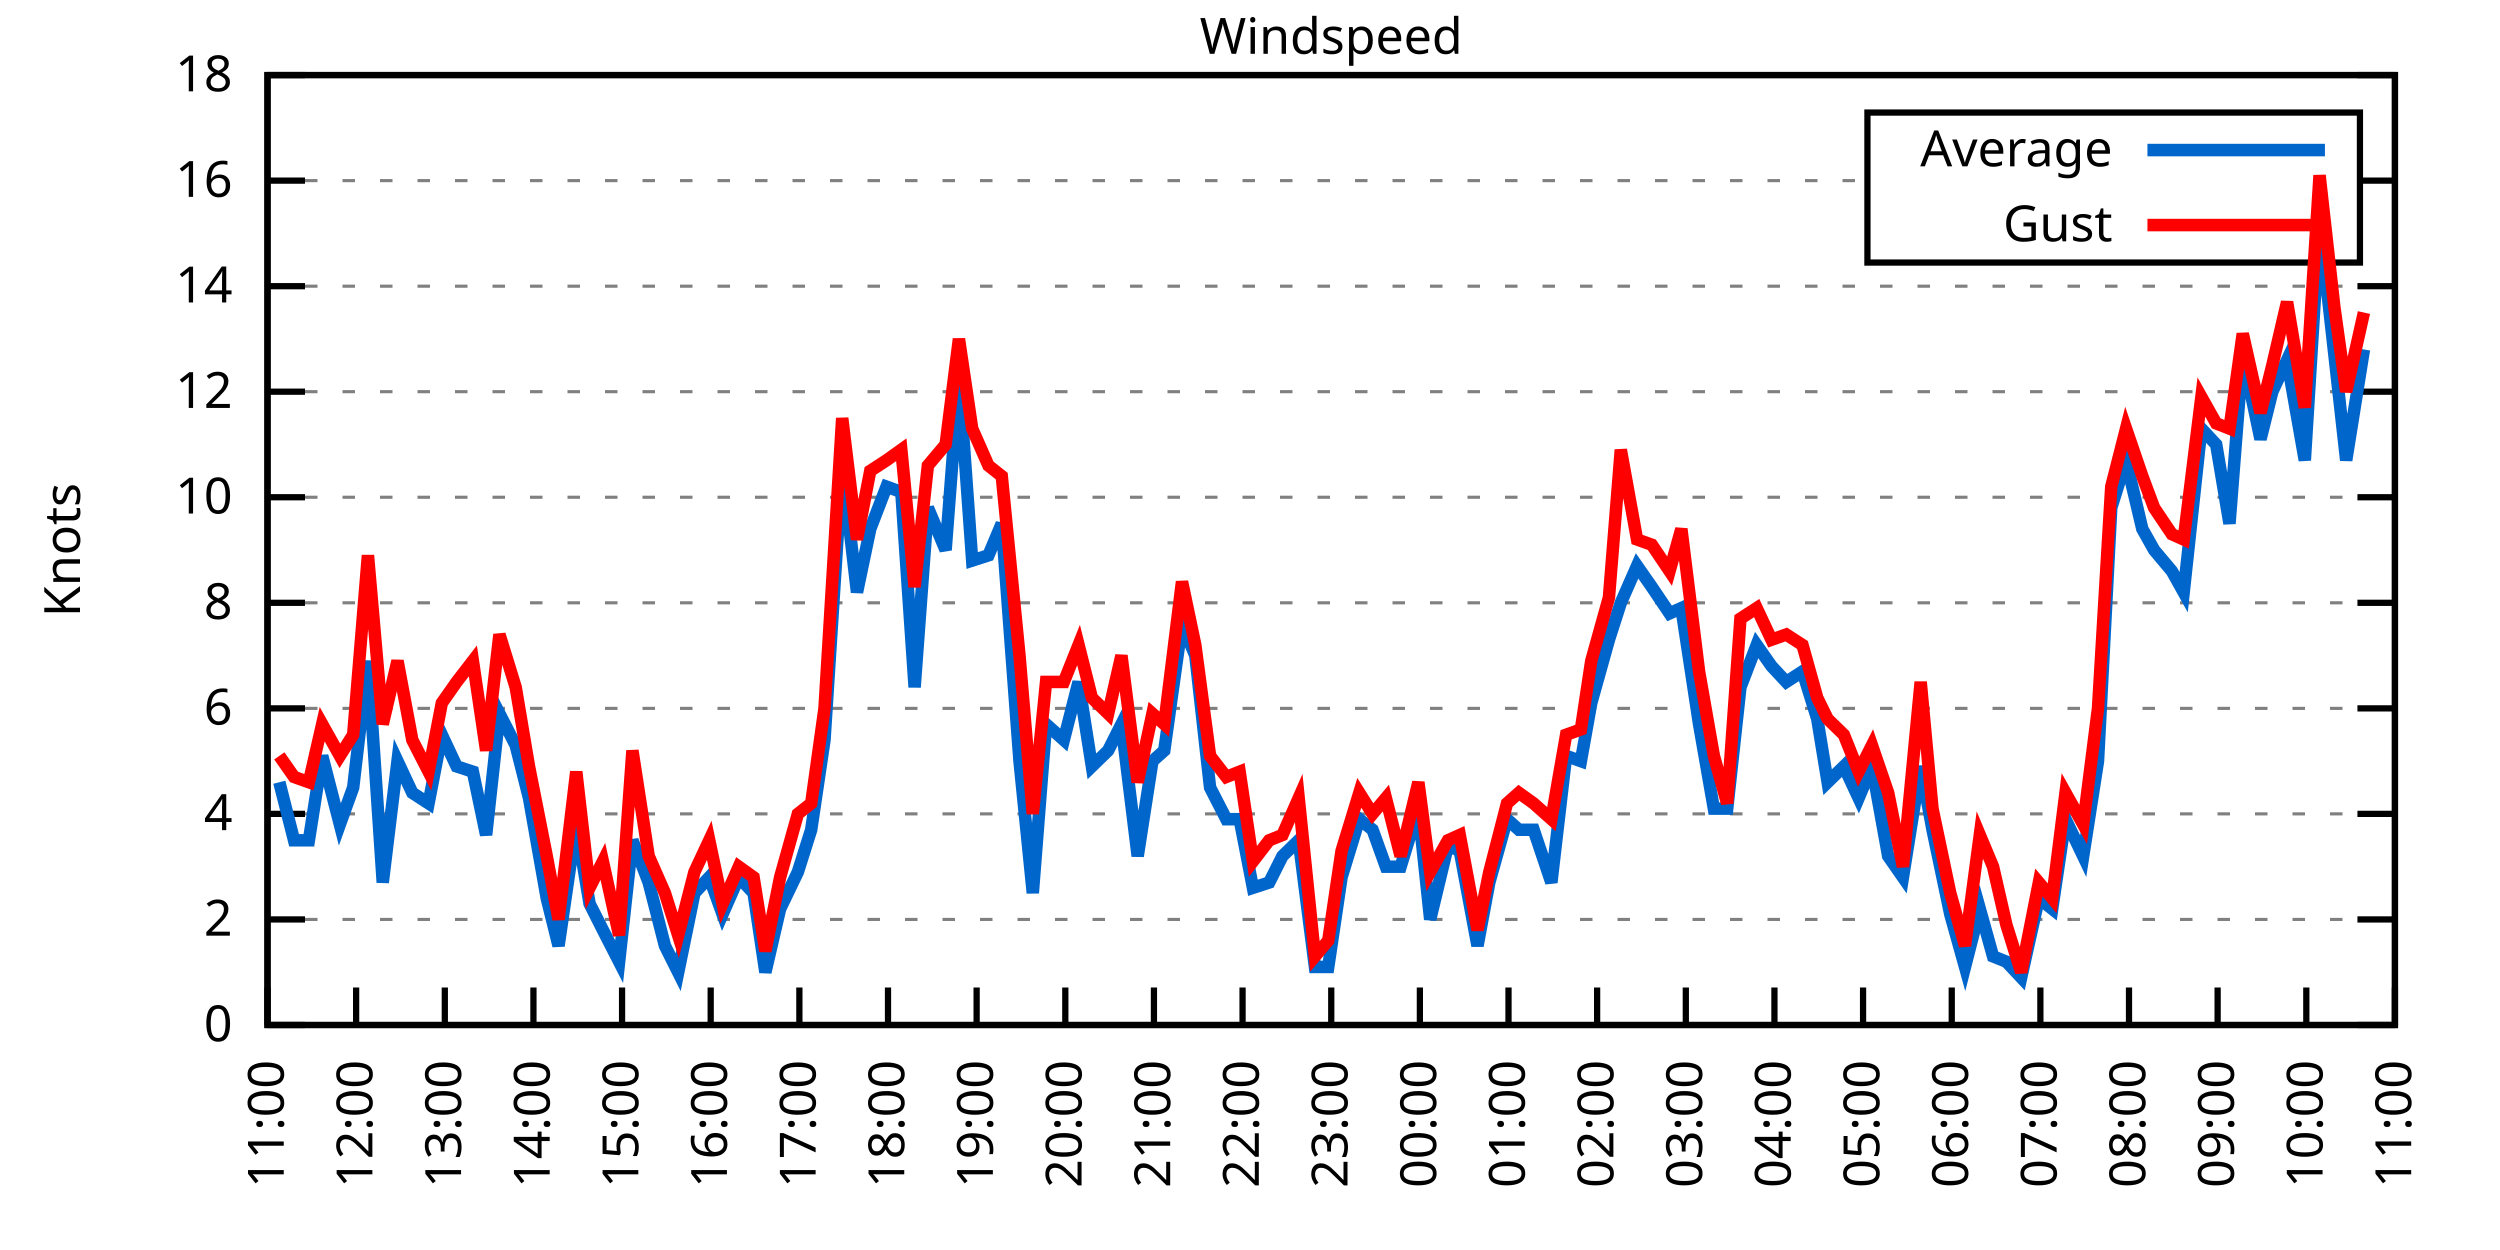
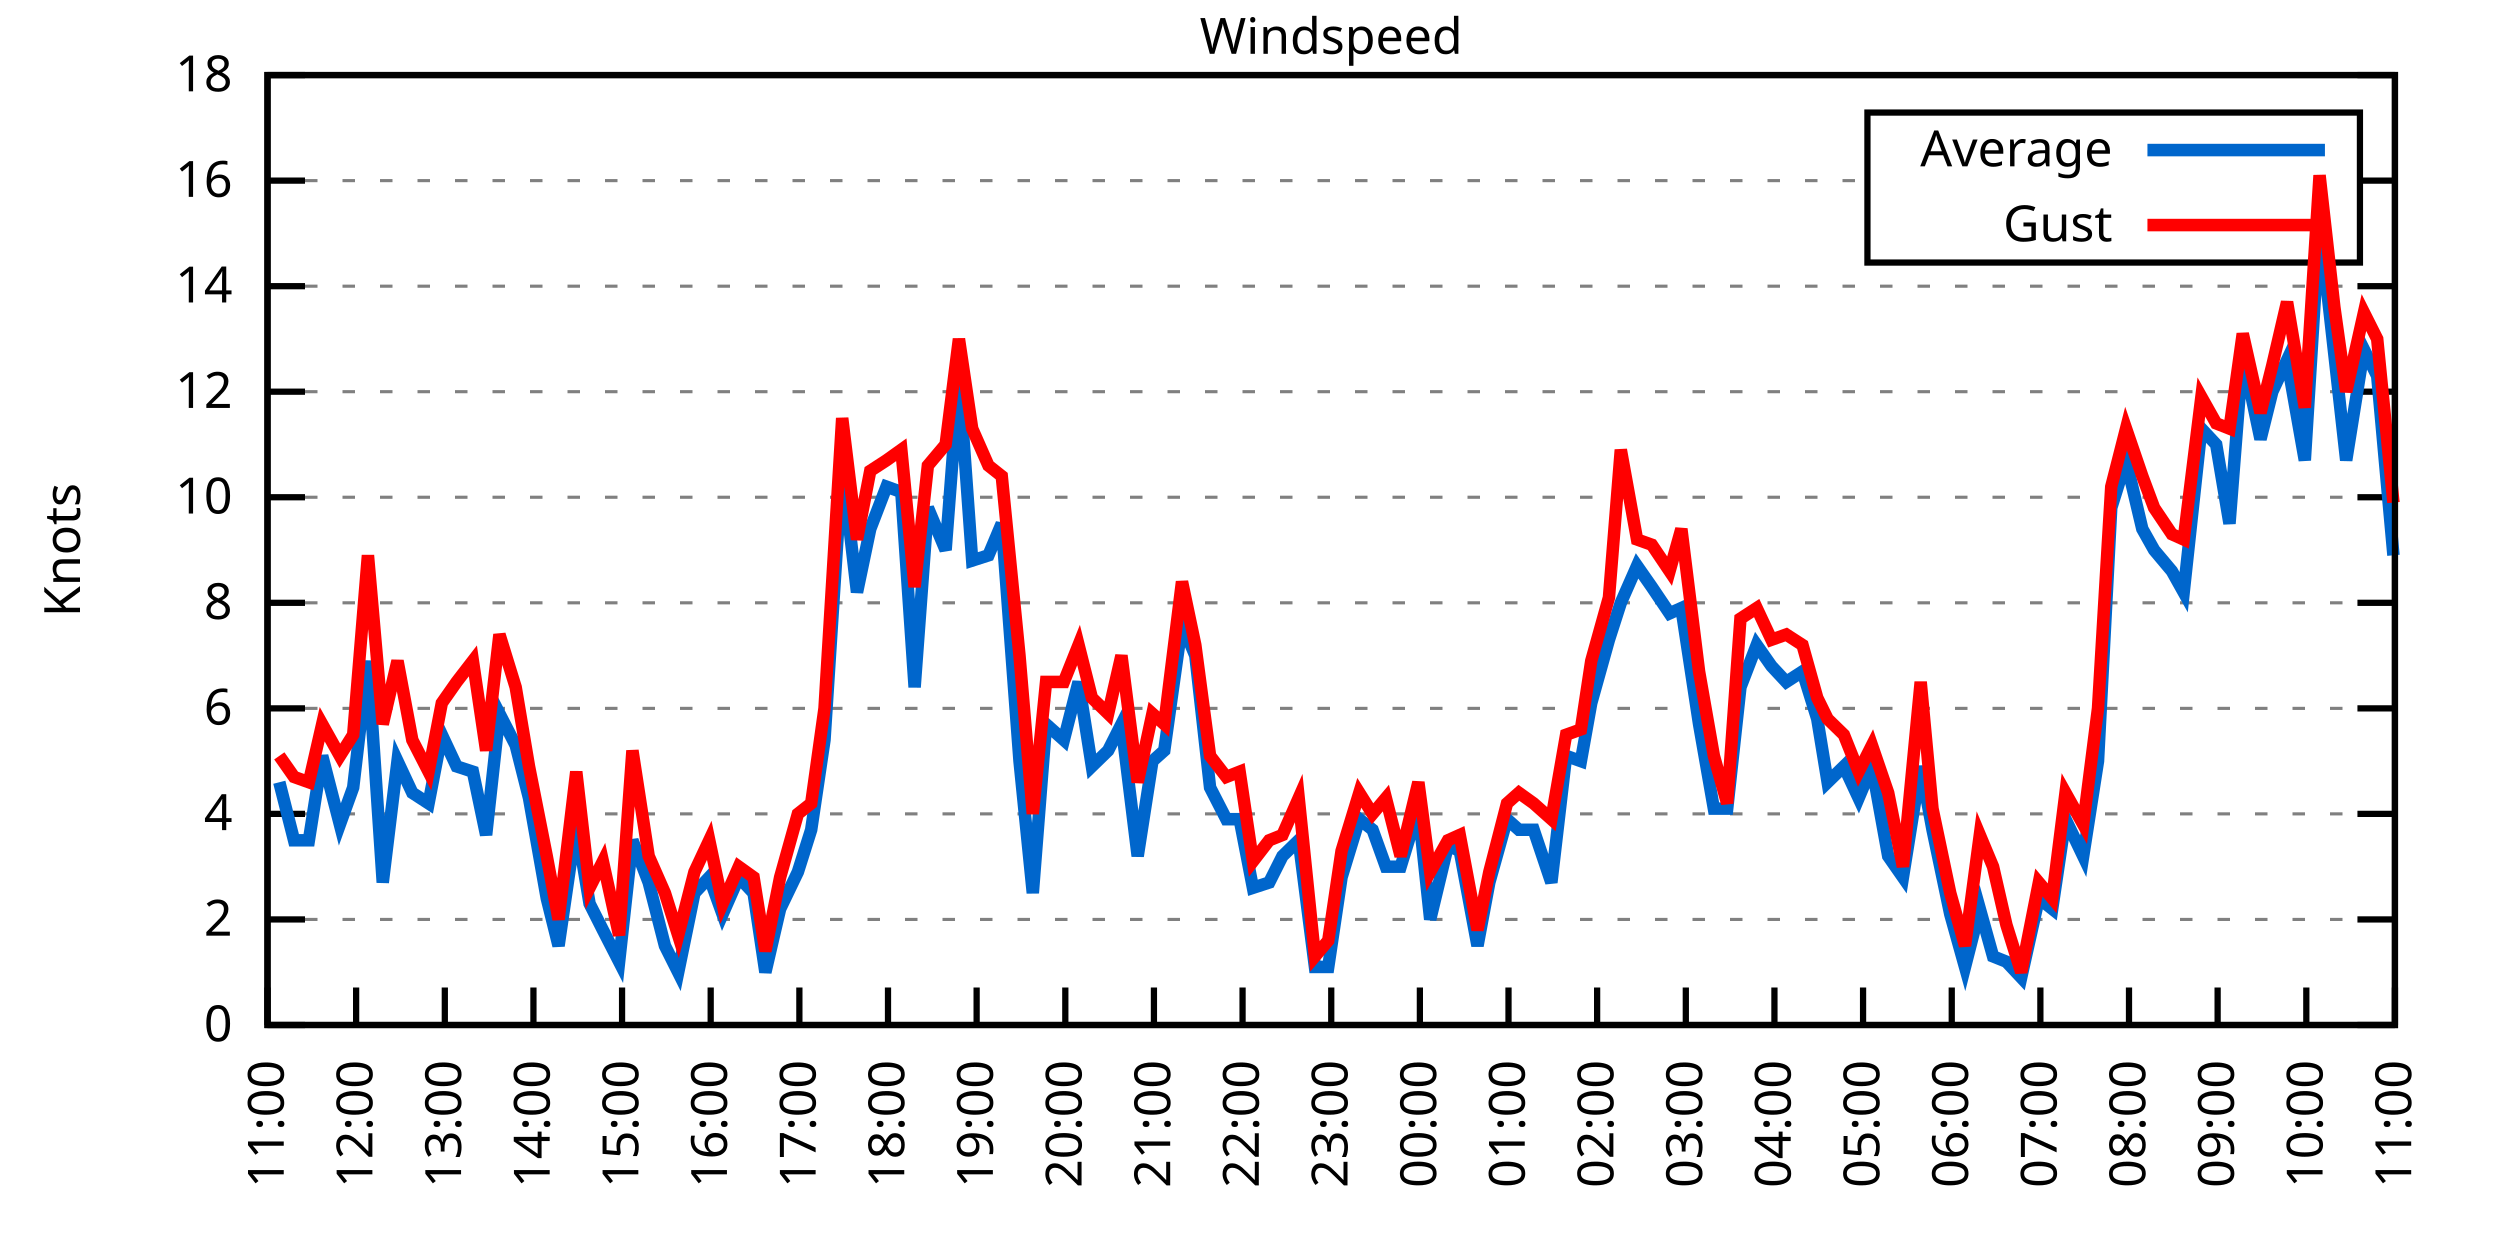
<svg xmlns="http://www.w3.org/2000/svg" xmlns:xlink="http://www.w3.org/1999/xlink" width="400" height="200" viewBox="0 0 400 200">
  <g id="gnuplot_canvas">
    <rect x="0" y="0" width="400" height="200" fill="none" />
    <defs>
      <circle id="gpDot" r="0.5" stroke-width="0.5" stroke="currentColor" />
      <path id="gpPt0" stroke-width="0.333" stroke="currentColor" d="M-1,0 h2 M0,-1 v2" />
      <path id="gpPt1" stroke-width="0.333" stroke="currentColor" d="M-1,-1 L1,1 M1,-1 L-1,1" />
      <path id="gpPt2" stroke-width="0.333" stroke="currentColor" d="M-1,0 L1,0 M0,-1 L0,1 M-1,-1 L1,1 M-1,1 L1,-1" />
      <rect id="gpPt3" stroke-width="0.333" stroke="currentColor" x="-1" y="-1" width="2" height="2" />
      <rect id="gpPt4" stroke-width="0.333" stroke="currentColor" fill="currentColor" x="-1" y="-1" width="2" height="2" />
      <circle id="gpPt5" stroke-width="0.333" stroke="currentColor" cx="0" cy="0" r="1" />
      <use xlink:href="#gpPt5" id="gpPt6" fill="currentColor" stroke="none" />
      <path id="gpPt7" stroke-width="0.333" stroke="currentColor" d="M0,-1.33 L-1.33,0.67 L1.33,0.67 z" />
      <use xlink:href="#gpPt7" id="gpPt8" fill="currentColor" stroke="none" />
      <use xlink:href="#gpPt7" id="gpPt9" stroke="currentColor" transform="rotate(180)" />
      <use xlink:href="#gpPt9" id="gpPt10" fill="currentColor" stroke="none" />
      <use xlink:href="#gpPt3" id="gpPt11" stroke="currentColor" transform="rotate(45)" />
      <use xlink:href="#gpPt11" id="gpPt12" fill="currentColor" stroke="none" />
      <path id="gpPt13" stroke-width="0.333" stroke="currentColor" d="M0,1.330 L1.265,0.411 L0.782,-1.067 L-0.782,-1.076 L-1.265,0.411 z" />
      <use xlink:href="#gpPt13" id="gpPt14" fill="currentColor" stroke="none" />
      <filter id="textbox" filterUnits="objectBoundingBox" x="0" y="0" height="1" width="1">
        <feFlood flood-color="white" flood-opacity="1" result="bgnd" />
        <feComposite in="SourceGraphic" in2="bgnd" operator="atop" />
      </filter>
      <filter id="greybox" filterUnits="objectBoundingBox" x="0" y="0" height="1" width="1">
        <feFlood flood-color="lightgrey" flood-opacity="1" result="grey" />
        <feComposite in="SourceGraphic" in2="grey" operator="atop" />
      </filter>
    </defs>
    <g fill="none" color="white" stroke="currentColor" stroke-width="1.00" stroke-linecap="butt" stroke-linejoin="miter">
</g>
    <g fill="none" color="black" stroke="currentColor" stroke-width="1.00" stroke-linecap="butt" stroke-linejoin="miter">
      <g stroke="none" shape-rendering="crispEdges">
        <polygon fill="rgb(255, 255, 255)" points="42.80,164.00 383.18,164.00 383.18,12.02 42.80,12.02 " />
      </g>
    </g>
    <g fill="none" color="black" stroke="currentColor" stroke-width="1.00" stroke-linecap="butt" stroke-linejoin="miter">
</g>
    <g fill="none" color="black" stroke="black" stroke-width="0.50" stroke-linecap="butt" stroke-linejoin="miter">
</g>
    <g fill="none" color="gray" stroke="currentColor" stroke-width="0.50" stroke-linecap="butt" stroke-linejoin="miter">
      <path stroke="gray" stroke-dasharray="2,4" class="gridline" d="M42.80,164.00 L383.19,164.00  " />
    </g>
    <g fill="none" color="gray" stroke="gray" stroke-width="1.00" stroke-linecap="butt" stroke-linejoin="miter">
</g>
    <g fill="none" color="black" stroke="currentColor" stroke-width="1.00" stroke-linecap="butt" stroke-linejoin="miter">
      <path stroke="black" d="M42.80,164.00 L48.80,164.00 M383.19,164.00 L377.19,164.00  " />
      <g transform="translate(37.20,166.60)" stroke="none" fill="black" font-family="Sans" font-size="8.00" text-anchor="end">
        <text>
          <tspan font-family="Sans"> 0</tspan>
        </text>
      </g>
    </g>
    <g fill="none" color="black" stroke="currentColor" stroke-width="1.00" stroke-linecap="butt" stroke-linejoin="miter">
</g>
    <g fill="none" color="black" stroke="black" stroke-width="0.50" stroke-linecap="butt" stroke-linejoin="miter">
</g>
    <g fill="none" color="gray" stroke="currentColor" stroke-width="0.50" stroke-linecap="butt" stroke-linejoin="miter">
      <path stroke="gray" stroke-dasharray="2,4" class="gridline" d="M42.80,147.11 L383.19,147.11  " />
    </g>
    <g fill="none" color="gray" stroke="gray" stroke-width="1.00" stroke-linecap="butt" stroke-linejoin="miter">
</g>
    <g fill="none" color="black" stroke="currentColor" stroke-width="1.00" stroke-linecap="butt" stroke-linejoin="miter">
      <path stroke="black" d="M42.80,147.11 L48.80,147.11 M383.19,147.11 L377.19,147.11  " />
      <g transform="translate(37.20,149.71)" stroke="none" fill="black" font-family="Sans" font-size="8.00" text-anchor="end">
        <text>
          <tspan font-family="Sans"> 2</tspan>
        </text>
      </g>
    </g>
    <g fill="none" color="black" stroke="currentColor" stroke-width="1.00" stroke-linecap="butt" stroke-linejoin="miter">
</g>
    <g fill="none" color="black" stroke="black" stroke-width="0.50" stroke-linecap="butt" stroke-linejoin="miter">
</g>
    <g fill="none" color="gray" stroke="currentColor" stroke-width="0.50" stroke-linecap="butt" stroke-linejoin="miter">
      <path stroke="gray" stroke-dasharray="2,4" class="gridline" d="M42.80,130.22 L383.19,130.22  " />
    </g>
    <g fill="none" color="gray" stroke="gray" stroke-width="1.00" stroke-linecap="butt" stroke-linejoin="miter">
</g>
    <g fill="none" color="black" stroke="currentColor" stroke-width="1.00" stroke-linecap="butt" stroke-linejoin="miter">
      <path stroke="black" d="M42.80,130.22 L48.80,130.22 M383.19,130.22 L377.19,130.22  " />
      <g transform="translate(37.20,132.82)" stroke="none" fill="black" font-family="Sans" font-size="8.00" text-anchor="end">
        <text>
          <tspan font-family="Sans"> 4</tspan>
        </text>
      </g>
    </g>
    <g fill="none" color="black" stroke="currentColor" stroke-width="1.00" stroke-linecap="butt" stroke-linejoin="miter">
</g>
    <g fill="none" color="black" stroke="black" stroke-width="0.50" stroke-linecap="butt" stroke-linejoin="miter">
</g>
    <g fill="none" color="gray" stroke="currentColor" stroke-width="0.50" stroke-linecap="butt" stroke-linejoin="miter">
      <path stroke="gray" stroke-dasharray="2,4" class="gridline" d="M42.80,113.34 L383.19,113.34  " />
    </g>
    <g fill="none" color="gray" stroke="gray" stroke-width="1.00" stroke-linecap="butt" stroke-linejoin="miter">
</g>
    <g fill="none" color="black" stroke="currentColor" stroke-width="1.00" stroke-linecap="butt" stroke-linejoin="miter">
      <path stroke="black" d="M42.80,113.34 L48.80,113.34 M383.19,113.34 L377.19,113.34  " />
      <g transform="translate(37.20,115.94)" stroke="none" fill="black" font-family="Sans" font-size="8.00" text-anchor="end">
        <text>
          <tspan font-family="Sans"> 6</tspan>
        </text>
      </g>
    </g>
    <g fill="none" color="black" stroke="currentColor" stroke-width="1.00" stroke-linecap="butt" stroke-linejoin="miter">
</g>
    <g fill="none" color="black" stroke="black" stroke-width="0.50" stroke-linecap="butt" stroke-linejoin="miter">
</g>
    <g fill="none" color="gray" stroke="currentColor" stroke-width="0.50" stroke-linecap="butt" stroke-linejoin="miter">
      <path stroke="gray" stroke-dasharray="2,4" class="gridline" d="M42.80,96.45 L383.19,96.45  " />
    </g>
    <g fill="none" color="gray" stroke="gray" stroke-width="1.00" stroke-linecap="butt" stroke-linejoin="miter">
</g>
    <g fill="none" color="black" stroke="currentColor" stroke-width="1.00" stroke-linecap="butt" stroke-linejoin="miter">
      <path stroke="black" d="M42.80,96.45 L48.80,96.45 M383.19,96.45 L377.19,96.45  " />
      <g transform="translate(37.20,99.05)" stroke="none" fill="black" font-family="Sans" font-size="8.00" text-anchor="end">
        <text>
          <tspan font-family="Sans"> 8</tspan>
        </text>
      </g>
    </g>
    <g fill="none" color="black" stroke="currentColor" stroke-width="1.00" stroke-linecap="butt" stroke-linejoin="miter">
</g>
    <g fill="none" color="black" stroke="black" stroke-width="0.50" stroke-linecap="butt" stroke-linejoin="miter">
</g>
    <g fill="none" color="gray" stroke="currentColor" stroke-width="0.50" stroke-linecap="butt" stroke-linejoin="miter">
      <path stroke="gray" stroke-dasharray="2,4" class="gridline" d="M42.80,79.56 L383.19,79.56  " />
    </g>
    <g fill="none" color="gray" stroke="gray" stroke-width="1.00" stroke-linecap="butt" stroke-linejoin="miter">
</g>
    <g fill="none" color="black" stroke="currentColor" stroke-width="1.00" stroke-linecap="butt" stroke-linejoin="miter">
      <path stroke="black" d="M42.80,79.56 L48.80,79.56 M383.19,79.56 L377.19,79.56  " />
      <g transform="translate(37.20,82.16)" stroke="none" fill="black" font-family="Sans" font-size="8.00" text-anchor="end">
        <text>
          <tspan font-family="Sans"> 10</tspan>
        </text>
      </g>
    </g>
    <g fill="none" color="black" stroke="currentColor" stroke-width="1.00" stroke-linecap="butt" stroke-linejoin="miter">
</g>
    <g fill="none" color="black" stroke="black" stroke-width="0.50" stroke-linecap="butt" stroke-linejoin="miter">
</g>
    <g fill="none" color="gray" stroke="currentColor" stroke-width="0.50" stroke-linecap="butt" stroke-linejoin="miter">
      <path stroke="gray" stroke-dasharray="2,4" class="gridline" d="M42.80,62.67 L383.19,62.67  " />
    </g>
    <g fill="none" color="gray" stroke="gray" stroke-width="1.00" stroke-linecap="butt" stroke-linejoin="miter">
</g>
    <g fill="none" color="black" stroke="currentColor" stroke-width="1.00" stroke-linecap="butt" stroke-linejoin="miter">
      <path stroke="black" d="M42.80,62.67 L48.80,62.67 M383.19,62.67 L377.19,62.67  " />
      <g transform="translate(37.20,65.27)" stroke="none" fill="black" font-family="Sans" font-size="8.00" text-anchor="end">
        <text>
          <tspan font-family="Sans"> 12</tspan>
        </text>
      </g>
    </g>
    <g fill="none" color="black" stroke="currentColor" stroke-width="1.00" stroke-linecap="butt" stroke-linejoin="miter">
</g>
    <g fill="none" color="black" stroke="black" stroke-width="0.50" stroke-linecap="butt" stroke-linejoin="miter">
</g>
    <g fill="none" color="gray" stroke="currentColor" stroke-width="0.50" stroke-linecap="butt" stroke-linejoin="miter">
      <path stroke="gray" stroke-dasharray="2,4" class="gridline" d="M42.80,45.79 L383.19,45.79  " />
    </g>
    <g fill="none" color="gray" stroke="gray" stroke-width="1.00" stroke-linecap="butt" stroke-linejoin="miter">
</g>
    <g fill="none" color="black" stroke="currentColor" stroke-width="1.00" stroke-linecap="butt" stroke-linejoin="miter">
      <path stroke="black" d="M42.80,45.79 L48.80,45.79 M383.19,45.79 L377.19,45.79  " />
      <g transform="translate(37.20,48.39)" stroke="none" fill="black" font-family="Sans" font-size="8.00" text-anchor="end">
        <text>
          <tspan font-family="Sans"> 14</tspan>
        </text>
      </g>
    </g>
    <g fill="none" color="black" stroke="currentColor" stroke-width="1.00" stroke-linecap="butt" stroke-linejoin="miter">
</g>
    <g fill="none" color="black" stroke="black" stroke-width="0.50" stroke-linecap="butt" stroke-linejoin="miter">
</g>
    <g fill="none" color="gray" stroke="currentColor" stroke-width="0.50" stroke-linecap="butt" stroke-linejoin="miter">
      <path stroke="gray" stroke-dasharray="2,4" class="gridline" d="M42.80,28.90 L298.79,28.90 M377.59,28.90 L383.19,28.90  " />
    </g>
    <g fill="none" color="gray" stroke="gray" stroke-width="1.00" stroke-linecap="butt" stroke-linejoin="miter">
</g>
    <g fill="none" color="black" stroke="currentColor" stroke-width="1.00" stroke-linecap="butt" stroke-linejoin="miter">
      <path stroke="black" d="M42.80,28.90 L48.80,28.90 M383.19,28.90 L377.19,28.90  " />
      <g transform="translate(37.20,31.50)" stroke="none" fill="black" font-family="Sans" font-size="8.00" text-anchor="end">
        <text>
          <tspan font-family="Sans"> 16</tspan>
        </text>
      </g>
    </g>
    <g fill="none" color="black" stroke="currentColor" stroke-width="1.00" stroke-linecap="butt" stroke-linejoin="miter">
</g>
    <g fill="none" color="black" stroke="black" stroke-width="0.50" stroke-linecap="butt" stroke-linejoin="miter">
</g>
    <g fill="none" color="gray" stroke="currentColor" stroke-width="0.50" stroke-linecap="butt" stroke-linejoin="miter">
      <path stroke="gray" stroke-dasharray="2,4" class="gridline" d="M42.80,12.01 L383.19,12.01  " />
    </g>
    <g fill="none" color="gray" stroke="gray" stroke-width="1.00" stroke-linecap="butt" stroke-linejoin="miter">
</g>
    <g fill="none" color="black" stroke="currentColor" stroke-width="1.00" stroke-linecap="butt" stroke-linejoin="miter">
      <path stroke="black" d="M42.80,12.01 L48.80,12.01 M383.19,12.01 L377.19,12.01  " />
      <g transform="translate(37.20,14.61)" stroke="none" fill="black" font-family="Sans" font-size="8.00" text-anchor="end">
        <text>
          <tspan font-family="Sans"> 18</tspan>
        </text>
      </g>
    </g>
    <g fill="none" color="black" stroke="currentColor" stroke-width="1.00" stroke-linecap="butt" stroke-linejoin="miter">
      <path stroke="black" d="M42.80,164.00 L42.80,158.00  " />
      <g transform="translate(45.40,169.60) rotate(270.00)" stroke="none" fill="black" font-family="Sans" font-size="8.00" text-anchor="end">
        <text>
          <tspan font-family="Sans">11:00</tspan>
        </text>
      </g>
    </g>
    <g fill="none" color="black" stroke="currentColor" stroke-width="1.00" stroke-linecap="butt" stroke-linejoin="miter">
      <path stroke="black" d="M56.98,164.00 L56.98,158.00  " />
      <g transform="translate(59.58,169.60) rotate(270.00)" stroke="none" fill="black" font-family="Sans" font-size="8.00" text-anchor="end">
        <text>
          <tspan font-family="Sans">12:00</tspan>
        </text>
      </g>
    </g>
    <g fill="none" color="black" stroke="currentColor" stroke-width="1.00" stroke-linecap="butt" stroke-linejoin="miter">
      <path stroke="black" d="M71.17,164.00 L71.17,158.00  " />
      <g transform="translate(73.77,169.60) rotate(270.00)" stroke="none" fill="black" font-family="Sans" font-size="8.00" text-anchor="end">
        <text>
          <tspan font-family="Sans">13:00</tspan>
        </text>
      </g>
    </g>
    <g fill="none" color="black" stroke="currentColor" stroke-width="1.00" stroke-linecap="butt" stroke-linejoin="miter">
      <path stroke="black" d="M85.35,164.00 L85.35,158.00  " />
      <g transform="translate(87.95,169.60) rotate(270.00)" stroke="none" fill="black" font-family="Sans" font-size="8.00" text-anchor="end">
        <text>
          <tspan font-family="Sans">14:00</tspan>
        </text>
      </g>
    </g>
    <g fill="none" color="black" stroke="currentColor" stroke-width="1.00" stroke-linecap="butt" stroke-linejoin="miter">
      <path stroke="black" d="M99.53,164.00 L99.53,158.00  " />
      <g transform="translate(102.13,169.60) rotate(270.00)" stroke="none" fill="black" font-family="Sans" font-size="8.00" text-anchor="end">
        <text>
          <tspan font-family="Sans">15:00</tspan>
        </text>
      </g>
    </g>
    <g fill="none" color="black" stroke="currentColor" stroke-width="1.00" stroke-linecap="butt" stroke-linejoin="miter">
      <path stroke="black" d="M113.71,164.00 L113.71,158.00  " />
      <g transform="translate(116.31,169.60) rotate(270.00)" stroke="none" fill="black" font-family="Sans" font-size="8.00" text-anchor="end">
        <text>
          <tspan font-family="Sans">16:00</tspan>
        </text>
      </g>
    </g>
    <g fill="none" color="black" stroke="currentColor" stroke-width="1.00" stroke-linecap="butt" stroke-linejoin="miter">
      <path stroke="black" d="M127.90,164.00 L127.90,158.00  " />
      <g transform="translate(130.50,169.60) rotate(270.00)" stroke="none" fill="black" font-family="Sans" font-size="8.00" text-anchor="end">
        <text>
          <tspan font-family="Sans">17:00</tspan>
        </text>
      </g>
    </g>
    <g fill="none" color="black" stroke="currentColor" stroke-width="1.00" stroke-linecap="butt" stroke-linejoin="miter">
      <path stroke="black" d="M142.08,164.00 L142.08,158.00  " />
      <g transform="translate(144.68,169.60) rotate(270.00)" stroke="none" fill="black" font-family="Sans" font-size="8.00" text-anchor="end">
        <text>
          <tspan font-family="Sans">18:00</tspan>
        </text>
      </g>
    </g>
    <g fill="none" color="black" stroke="currentColor" stroke-width="1.00" stroke-linecap="butt" stroke-linejoin="miter">
      <path stroke="black" d="M156.26,164.00 L156.26,158.00  " />
      <g transform="translate(158.86,169.60) rotate(270.00)" stroke="none" fill="black" font-family="Sans" font-size="8.00" text-anchor="end">
        <text>
          <tspan font-family="Sans">19:00</tspan>
        </text>
      </g>
    </g>
    <g fill="none" color="black" stroke="currentColor" stroke-width="1.00" stroke-linecap="butt" stroke-linejoin="miter">
      <path stroke="black" d="M170.45,164.00 L170.45,158.00  " />
      <g transform="translate(173.05,169.60) rotate(270.00)" stroke="none" fill="black" font-family="Sans" font-size="8.00" text-anchor="end">
        <text>
          <tspan font-family="Sans">20:00</tspan>
        </text>
      </g>
    </g>
    <g fill="none" color="black" stroke="currentColor" stroke-width="1.00" stroke-linecap="butt" stroke-linejoin="miter">
      <path stroke="black" d="M184.63,164.00 L184.63,158.00  " />
      <g transform="translate(187.23,169.60) rotate(270.00)" stroke="none" fill="black" font-family="Sans" font-size="8.00" text-anchor="end">
        <text>
          <tspan font-family="Sans">21:00</tspan>
        </text>
      </g>
    </g>
    <g fill="none" color="black" stroke="currentColor" stroke-width="1.00" stroke-linecap="butt" stroke-linejoin="miter">
      <path stroke="black" d="M198.81,164.00 L198.81,158.00  " />
      <g transform="translate(201.41,169.60) rotate(270.00)" stroke="none" fill="black" font-family="Sans" font-size="8.00" text-anchor="end">
        <text>
          <tspan font-family="Sans">22:00</tspan>
        </text>
      </g>
    </g>
    <g fill="none" color="black" stroke="currentColor" stroke-width="1.00" stroke-linecap="butt" stroke-linejoin="miter">
      <path stroke="black" d="M213.00,164.00 L213.00,158.00  " />
      <g transform="translate(215.60,169.60) rotate(270.00)" stroke="none" fill="black" font-family="Sans" font-size="8.00" text-anchor="end">
        <text>
          <tspan font-family="Sans">23:00</tspan>
        </text>
      </g>
    </g>
    <g fill="none" color="black" stroke="currentColor" stroke-width="1.00" stroke-linecap="butt" stroke-linejoin="miter">
      <path stroke="black" d="M227.18,164.00 L227.18,158.00  " />
      <g transform="translate(229.78,169.60) rotate(270.00)" stroke="none" fill="black" font-family="Sans" font-size="8.00" text-anchor="end">
        <text>
          <tspan font-family="Sans">00:00</tspan>
        </text>
      </g>
    </g>
    <g fill="none" color="black" stroke="currentColor" stroke-width="1.00" stroke-linecap="butt" stroke-linejoin="miter">
      <path stroke="black" d="M241.36,164.00 L241.36,158.00  " />
      <g transform="translate(243.96,169.60) rotate(270.00)" stroke="none" fill="black" font-family="Sans" font-size="8.00" text-anchor="end">
        <text>
          <tspan font-family="Sans">01:00</tspan>
        </text>
      </g>
    </g>
    <g fill="none" color="black" stroke="currentColor" stroke-width="1.00" stroke-linecap="butt" stroke-linejoin="miter">
      <path stroke="black" d="M255.54,164.00 L255.54,158.00  " />
      <g transform="translate(258.14,169.60) rotate(270.00)" stroke="none" fill="black" font-family="Sans" font-size="8.00" text-anchor="end">
        <text>
          <tspan font-family="Sans">02:00</tspan>
        </text>
      </g>
    </g>
    <g fill="none" color="black" stroke="currentColor" stroke-width="1.00" stroke-linecap="butt" stroke-linejoin="miter">
      <path stroke="black" d="M269.73,164.00 L269.73,158.00  " />
      <g transform="translate(272.33,169.60) rotate(270.00)" stroke="none" fill="black" font-family="Sans" font-size="8.00" text-anchor="end">
        <text>
          <tspan font-family="Sans">03:00</tspan>
        </text>
      </g>
    </g>
    <g fill="none" color="black" stroke="currentColor" stroke-width="1.00" stroke-linecap="butt" stroke-linejoin="miter">
      <path stroke="black" d="M283.91,164.00 L283.91,158.00  " />
      <g transform="translate(286.51,169.60) rotate(270.00)" stroke="none" fill="black" font-family="Sans" font-size="8.00" text-anchor="end">
        <text>
          <tspan font-family="Sans">04:00</tspan>
        </text>
      </g>
    </g>
    <g fill="none" color="black" stroke="currentColor" stroke-width="1.00" stroke-linecap="butt" stroke-linejoin="miter">
      <path stroke="black" d="M298.09,164.00 L298.09,158.00  " />
      <g transform="translate(300.69,169.60) rotate(270.00)" stroke="none" fill="black" font-family="Sans" font-size="8.00" text-anchor="end">
        <text>
          <tspan font-family="Sans">05:00</tspan>
        </text>
      </g>
    </g>
    <g fill="none" color="black" stroke="currentColor" stroke-width="1.00" stroke-linecap="butt" stroke-linejoin="miter">
      <path stroke="black" d="M312.28,164.00 L312.28,158.00  " />
      <g transform="translate(314.88,169.60) rotate(270.00)" stroke="none" fill="black" font-family="Sans" font-size="8.00" text-anchor="end">
        <text>
          <tspan font-family="Sans">06:00</tspan>
        </text>
      </g>
    </g>
    <g fill="none" color="black" stroke="currentColor" stroke-width="1.00" stroke-linecap="butt" stroke-linejoin="miter">
      <path stroke="black" d="M326.46,164.00 L326.46,158.00  " />
      <g transform="translate(329.06,169.60) rotate(270.00)" stroke="none" fill="black" font-family="Sans" font-size="8.00" text-anchor="end">
        <text>
          <tspan font-family="Sans">07:00</tspan>
        </text>
      </g>
    </g>
    <g fill="none" color="black" stroke="currentColor" stroke-width="1.00" stroke-linecap="butt" stroke-linejoin="miter">
      <path stroke="black" d="M340.64,164.00 L340.64,158.00  " />
      <g transform="translate(343.24,169.60) rotate(270.00)" stroke="none" fill="black" font-family="Sans" font-size="8.00" text-anchor="end">
        <text>
          <tspan font-family="Sans">08:00</tspan>
        </text>
      </g>
    </g>
    <g fill="none" color="black" stroke="currentColor" stroke-width="1.00" stroke-linecap="butt" stroke-linejoin="miter">
      <path stroke="black" d="M354.82,164.00 L354.82,158.00  " />
      <g transform="translate(357.42,169.60) rotate(270.00)" stroke="none" fill="black" font-family="Sans" font-size="8.00" text-anchor="end">
        <text>
          <tspan font-family="Sans">09:00</tspan>
        </text>
      </g>
    </g>
    <g fill="none" color="black" stroke="currentColor" stroke-width="1.00" stroke-linecap="butt" stroke-linejoin="miter">
      <path stroke="black" d="M369.01,164.00 L369.01,158.00  " />
      <g transform="translate(371.61,169.60) rotate(270.00)" stroke="none" fill="black" font-family="Sans" font-size="8.00" text-anchor="end">
        <text>
          <tspan font-family="Sans">10:00</tspan>
        </text>
      </g>
    </g>
    <g fill="none" color="black" stroke="currentColor" stroke-width="1.00" stroke-linecap="butt" stroke-linejoin="miter">
      <path stroke="black" d="M383.19,164.00 L383.19,158.00  " />
      <g transform="translate(385.79,169.60) rotate(270.00)" stroke="none" fill="black" font-family="Sans" font-size="8.00" text-anchor="end">
        <text>
          <tspan font-family="Sans">11:00</tspan>
        </text>
      </g>
    </g>
    <g fill="none" color="black" stroke="currentColor" stroke-width="1.00" stroke-linecap="butt" stroke-linejoin="miter">
</g>
    <g fill="none" color="black" stroke="currentColor" stroke-width="1.00" stroke-linecap="butt" stroke-linejoin="miter">
      <path stroke="black" d="M42.80,12.01 L42.80,164.00 L383.19,164.00 L383.19,12.01 L42.80,12.01 Z  " />
    </g>
    <g fill="none" color="black" stroke="currentColor" stroke-width="1.00" stroke-linecap="butt" stroke-linejoin="miter">
</g>
    <g fill="none" color="black" stroke="currentColor" stroke-width="1.00" stroke-linecap="butt" stroke-linejoin="miter">
      <path stroke="black" d="M298.79,42.01 L298.79,18.01 L377.59,18.01 L377.59,42.01 L298.79,42.01 Z  " />
    </g>
    <g id="Windspeed_plot_1">
      <g fill="none" color="white" stroke="black" stroke-width="2.00" stroke-linecap="butt" stroke-linejoin="miter">
</g>
      <g fill="none" color="black" stroke="currentColor" stroke-width="2.00" stroke-linecap="butt" stroke-linejoin="miter">
        <g transform="translate(337.99,26.61)" stroke="none" fill="black" font-family="Sans" font-size="8.00" text-anchor="end">
          <text>
            <tspan font-family="Sans">Average</tspan>
          </text>
        </g>
      </g>
      <g fill="none" color="black" stroke="currentColor" stroke-width="2.00" stroke-linecap="butt" stroke-linejoin="miter">
-         <path stroke="rgb(  0, 102, 204)" d="M343.59,24.01 L371.99,24.01 M44.69,125.16 L47.05,134.45 L49.42,134.45 L51.55,120.94 L54.38,131.91 L56.51,126.00   L58.87,105.74 L61.24,141.20 L63.60,121.78 L65.97,126.85 L68.57,128.54 L70.69,117.56 L73.06,122.62 L75.66,123.47   L77.78,133.60 L79.91,114.18 L82.51,119.25 L84.64,127.69 L87.48,143.73 L89.37,151.33 L92.20,131.91 L94.33,144.58   L96.46,148.80 L99.06,153.87 L101.19,134.45 L103.79,141.20 L106.39,151.33 L108.51,155.56 L111.11,142.89 L113.48,140.36   L115.61,146.27 L118.21,140.36 L120.57,142.89 L122.46,155.56 L124.82,145.42 L127.66,139.51 L129.79,132.76 L131.92,118.40   L134.75,74.49 L137.12,94.76 L139.24,84.63 L141.84,77.87 L144.21,78.72 L146.34,109.96 L148.46,81.25 L151.30,88.00   L153.43,60.14 L155.55,89.69 L158.15,88.85 L160.28,83.78 L163.12,121.78 L165.25,142.89 L167.37,115.87 L170.21,118.40   L172.57,109.11 L174.70,122.62 L177.30,120.09 L179.43,115.87 L182.03,136.98 L184.39,121.78 L186.28,120.09 L189.12,99.83   L191.25,104.89 L193.61,126.00 L196.21,131.07 L198.34,131.07 L200.47,142.05 L203.07,141.20 L205.19,136.98 L207.79,134.45   L210.39,154.71 L212.52,154.71 L214.65,140.36 L217.49,131.07 L219.61,132.76 L221.74,138.67 L224.10,138.67 L226.94,129.38   L228.83,147.11 L231.67,135.29 L233.56,136.14 L236.40,151.33 L238.29,141.20 L241.12,131.07 L243.02,132.76 L245.38,132.76   L248.22,141.20 L250.58,120.94 L252.94,121.78 L254.60,112.49 L257.43,102.36 L259.33,96.45 L261.93,90.54 L264.29,93.92   L267.13,98.14 L269.02,97.29 L271.85,115.87 L274.22,129.38 L276.35,129.38 L278.47,109.96 L281.07,103.20 L283.44,106.58   L285.80,109.11 L288.40,107.43 L290.76,115.03 L292.42,125.16 L295.02,122.62 L297.38,127.69 L299.51,122.62 L302.11,136.98   L304.47,140.36 L307.31,122.62 L309.20,132.76 L312.04,146.27 L314.40,154.71 L316.77,145.42 L318.89,153.02 L321.02,153.87   L323.39,156.40 L326.22,143.73 L328.35,145.42 L330.48,131.07 L333.31,136.98 L335.68,121.78 L337.80,81.25 L340.17,73.65   L342.77,84.63 L344.66,88.00 L347.50,91.38 L349.39,94.76 L352.22,68.58 L354.59,71.12 L356.72,83.78 L358.84,56.76   L361.68,70.27 L363.57,62.67 L365.93,57.61 L368.77,73.65 L371.13,35.65 L373.50,56.76 L375.39,73.65 L378.23,55.92    " />
+         <path stroke="rgb(  0, 102, 204)" d="M343.59,24.01 L371.99,24.01 M44.69,125.16 L47.05,134.45 L49.42,134.45 L51.55,120.94 L54.38,131.91 L56.51,126.00   L58.87,105.74 L61.24,141.20 L63.60,121.78 L65.97,126.85 L68.57,128.54 L70.69,117.56 L73.06,122.62 L75.66,123.47   L77.78,133.60 L79.91,114.18 L82.51,119.25 L84.64,127.69 L87.48,143.73 L89.37,151.33 L92.20,131.91 L94.33,144.58   L96.46,148.80 L99.06,153.87 L101.19,134.45 L103.79,141.20 L106.39,151.33 L108.51,155.56 L111.11,142.89 L113.48,140.36   L115.61,146.27 L118.21,140.36 L120.57,142.89 L122.46,155.56 L124.82,145.42 L127.66,139.51 L129.79,132.76 L131.92,118.40   L134.75,74.49 L137.12,94.76 L139.24,84.63 L141.84,77.87 L144.21,78.72 L146.34,109.96 L148.46,81.25 L151.30,88.00   L153.43,60.14 L155.55,89.69 L158.15,88.85 L160.28,83.78 L163.12,121.78 L165.25,142.89 L167.37,115.87 L170.21,118.40   L172.57,109.11 L174.70,122.62 L177.30,120.09 L179.43,115.87 L182.03,136.98 L184.39,121.78 L186.28,120.09 L189.12,99.83   L191.25,104.89 L193.61,126.00 L196.21,131.07 L198.34,131.07 L200.47,142.05 L203.07,141.20 L205.19,136.98 L207.79,134.45   L210.39,154.71 L212.52,154.71 L214.65,140.36 L217.49,131.07 L219.61,132.76 L221.74,138.67 L224.10,138.67 L226.94,129.38   L228.83,147.11 L231.67,135.29 L233.56,136.14 L236.40,151.33 L238.29,141.20 L241.12,131.07 L243.02,132.76 L245.38,132.76   L248.22,141.20 L250.58,120.94 L252.94,121.78 L254.60,112.49 L257.43,102.36 L259.33,96.45 L261.93,90.54 L264.29,93.92   L267.13,98.14 L269.02,97.29 L271.85,115.87 L274.22,129.38 L276.35,129.38 L278.47,109.96 L281.07,103.20 L283.44,106.58   L285.80,109.11 L288.40,107.43 L290.76,115.03 L292.42,125.16 L295.02,122.62 L297.38,127.69 L299.51,122.62 L302.11,136.98   L304.47,140.36 L307.31,122.62 L309.20,132.76 L312.04,146.27 L314.40,154.71 L316.77,145.42 L318.89,153.02 L321.02,153.87   L323.39,156.40 L326.22,143.73 L328.35,145.42 L330.48,131.07 L333.31,136.98 L335.68,121.78 L337.80,81.25 L340.17,73.65   L342.77,84.63 L344.66,88.00 L347.50,91.38 L349.39,94.76 L352.22,68.58 L354.59,71.12 L356.72,83.78 L358.84,56.76   L361.68,70.27 L363.57,62.67 L365.93,57.61 L368.77,73.65 L371.13,35.65 L373.50,56.76 L375.39,73.65 L378.23,55.92   L380.35,60.14 L382.95,88.85  " />
      </g>
    </g>
    <g id="Windspeed_plot_2">
      <g fill="none" color="black" stroke="currentColor" stroke-width="2.00" stroke-linecap="butt" stroke-linejoin="miter">
        <g transform="translate(337.99,38.61)" stroke="none" fill="black" font-family="Sans" font-size="8.00" text-anchor="end">
          <text>
            <tspan font-family="Sans">Gust</tspan>
          </text>
        </g>
      </g>
      <g fill="none" color="black" stroke="currentColor" stroke-width="2.00" stroke-linecap="butt" stroke-linejoin="miter">
-         <path stroke="rgb(255,   0,   0)" d="M343.59,36.01 L371.99,36.01 M44.69,120.94 L47.05,124.31 L49.42,125.16 L51.55,115.87 L54.38,120.94 L56.51,117.56   L58.87,88.85 L61.24,115.87 L63.60,105.74 L65.97,118.40 L68.57,123.47 L70.69,112.49 L73.06,109.11 L75.66,105.74   L77.78,120.09 L79.91,101.52 L82.51,109.96 L84.64,122.62 L87.48,136.98 L89.37,147.11 L92.20,123.47 L94.33,142.05   L96.46,137.82 L99.06,149.65 L101.19,120.09 L103.79,136.98 L106.39,142.89 L108.51,149.65 L111.11,139.51 L113.48,134.45   L115.61,144.58 L118.21,138.67 L120.57,140.36 L122.46,152.18 L124.82,140.36 L127.66,130.22 L129.79,128.54 L131.92,113.34   L134.75,66.90 L137.12,86.32 L139.24,75.34 L141.84,73.65 L144.21,71.96 L146.34,93.92 L148.46,74.49 L151.30,71.12   L153.43,54.23 L155.55,68.58 L158.15,74.49 L160.28,76.18 L163.12,104.89 L165.25,130.22 L167.37,109.11 L170.21,109.11   L172.57,103.20 L174.70,111.65 L177.30,114.18 L179.43,104.89 L182.03,125.16 L184.39,114.18 L186.28,115.87 L189.12,93.07   L191.25,103.20 L193.61,120.94 L196.21,124.31 L198.34,123.47 L200.47,137.82 L203.07,134.45 L205.19,133.60 L207.79,127.69   L210.39,153.02 L212.52,150.49 L214.65,136.14 L217.49,126.85 L219.61,130.22 L221.74,127.69 L224.10,136.98 L226.94,125.16   L228.83,139.51 L231.67,134.45 L233.56,133.60 L236.40,148.80 L238.29,139.51 L241.12,128.54 L243.02,126.85 L245.38,128.54   L248.22,131.07 L250.58,117.56 L252.94,116.71 L254.60,105.74 L257.43,95.60 L259.33,71.96 L261.93,86.32 L264.29,87.16   L267.13,91.38 L269.02,84.63 L271.85,107.43 L274.22,120.94 L276.35,128.54 L278.47,98.98 L281.07,97.29 L283.44,102.36   L285.80,101.52 L288.40,103.20 L290.76,111.65 L292.42,115.03 L295.02,117.56 L297.38,123.47 L299.51,119.25 L302.11,126.85   L304.47,138.67 L307.31,109.11 L309.20,129.38 L312.04,142.89 L314.40,151.33 L316.77,133.60 L318.89,138.67 L321.02,147.96   L323.39,155.56 L326.22,141.20 L328.35,143.73 L330.48,126.85 L333.31,131.91 L335.68,113.34 L337.80,77.87 L340.17,68.58   L342.77,76.18 L344.66,81.25 L347.50,85.47 L349.39,86.32 L352.22,63.52 L354.59,67.74 L356.72,68.58 L358.84,53.39   L361.68,66.05 L363.57,58.45 L365.93,48.32 L368.77,65.21 L371.13,28.05 L373.50,49.16 L375.39,62.67 L378.23,50.01    " />
+         <path stroke="rgb(255,   0,   0)" d="M343.59,36.01 L371.99,36.01 M44.69,120.94 L47.05,124.31 L49.42,125.16 L51.55,115.87 L54.38,120.94 L56.51,117.56   L58.87,88.85 L61.24,115.87 L63.60,105.74 L65.97,118.40 L68.57,123.47 L70.69,112.49 L73.06,109.11 L75.66,105.74   L77.78,120.09 L79.91,101.52 L82.51,109.96 L84.64,122.62 L87.48,136.98 L89.37,147.11 L92.20,123.47 L94.33,142.05   L96.46,137.82 L99.06,149.65 L101.19,120.09 L103.79,136.98 L106.39,142.89 L108.51,149.65 L111.11,139.51 L113.48,134.45   L115.61,144.58 L118.21,138.67 L120.57,140.36 L122.46,152.18 L124.82,140.36 L127.66,130.22 L129.79,128.54 L131.92,113.34   L134.75,66.90 L137.12,86.32 L139.24,75.34 L141.84,73.65 L144.21,71.96 L146.34,93.92 L148.46,74.49 L151.30,71.12   L153.43,54.23 L155.55,68.58 L158.15,74.49 L160.28,76.18 L163.12,104.89 L165.25,130.22 L167.37,109.11 L170.21,109.11   L172.57,103.20 L174.70,111.65 L177.30,114.18 L179.43,104.89 L182.03,125.16 L184.39,114.18 L186.28,115.87 L189.12,93.07   L191.25,103.20 L193.61,120.94 L196.21,124.31 L198.34,123.47 L200.47,137.82 L203.07,134.45 L205.19,133.60 L207.79,127.69   L210.39,153.02 L212.52,150.49 L214.65,136.14 L217.49,126.85 L219.61,130.22 L221.74,127.69 L224.10,136.98 L226.94,125.16   L228.83,139.51 L231.67,134.45 L233.56,133.60 L236.40,148.80 L238.29,139.51 L241.12,128.54 L243.02,126.85 L245.38,128.54   L248.22,131.07 L250.58,117.56 L252.94,116.71 L254.60,105.74 L257.43,95.60 L259.33,71.96 L261.93,86.32 L264.29,87.16   L267.13,91.38 L269.02,84.63 L271.85,107.43 L274.22,120.94 L276.35,128.54 L278.47,98.98 L281.07,97.29 L283.44,102.36   L285.80,101.52 L288.40,103.20 L290.76,111.65 L292.42,115.03 L295.02,117.56 L297.38,123.47 L299.51,119.25 L302.11,126.85   L304.47,138.67 L307.31,109.11 L309.20,129.38 L312.04,142.89 L314.40,151.33 L316.77,133.60 L318.89,138.67 L321.02,147.96   L323.39,155.56 L326.22,141.20 L328.35,143.73 L330.48,126.85 L333.31,131.91 L335.68,113.34 L337.80,77.87 L340.17,68.58   L342.77,76.18 L344.66,81.25 L347.50,85.47 L349.39,86.32 L352.22,63.52 L354.59,67.74 L356.72,68.58 L358.84,53.39   L361.68,66.05 L363.57,58.45 L365.93,48.32 L368.77,65.21 L371.13,28.05 L373.50,49.16 L375.39,62.67 L378.23,50.01   L380.35,54.23 L382.95,80.41  " />
      </g>
    </g>
    <g fill="none" color="black" stroke="currentColor" stroke-width="2.00" stroke-linecap="butt" stroke-linejoin="miter">
</g>
    <g fill="none" color="black" stroke="black" stroke-width="1.00" stroke-linecap="butt" stroke-linejoin="miter">
</g>
    <g fill="none" color="black" stroke="currentColor" stroke-width="1.00" stroke-linecap="butt" stroke-linejoin="miter">
      <path stroke="black" d="M42.80,12.01 L42.80,164.00 L383.19,164.00 L383.19,12.01 L42.80,12.01 Z  " />
      <g transform="translate(12.80,88.01) rotate(270.00)" stroke="none" fill="black" font-family="Sans" font-size="8.00" text-anchor="middle">
        <text>
          <tspan font-family="Sans">Knots</tspan>
        </text>
      </g>
    </g>
    <g fill="none" color="black" stroke="currentColor" stroke-width="1.00" stroke-linecap="butt" stroke-linejoin="miter">
</g>
    <g fill="none" color="black" stroke="currentColor" stroke-width="1.00" stroke-linecap="butt" stroke-linejoin="miter">
      <g transform="translate(212.99,8.61)" stroke="none" fill="black" font-family="Sans" font-size="8.00" text-anchor="middle">
        <text>
          <tspan font-family="Sans">Windspeed</tspan>
        </text>
      </g>
    </g>
    <g fill="none" color="black" stroke="currentColor" stroke-width="1.00" stroke-linecap="butt" stroke-linejoin="miter">
</g>
  </g>
</svg>
